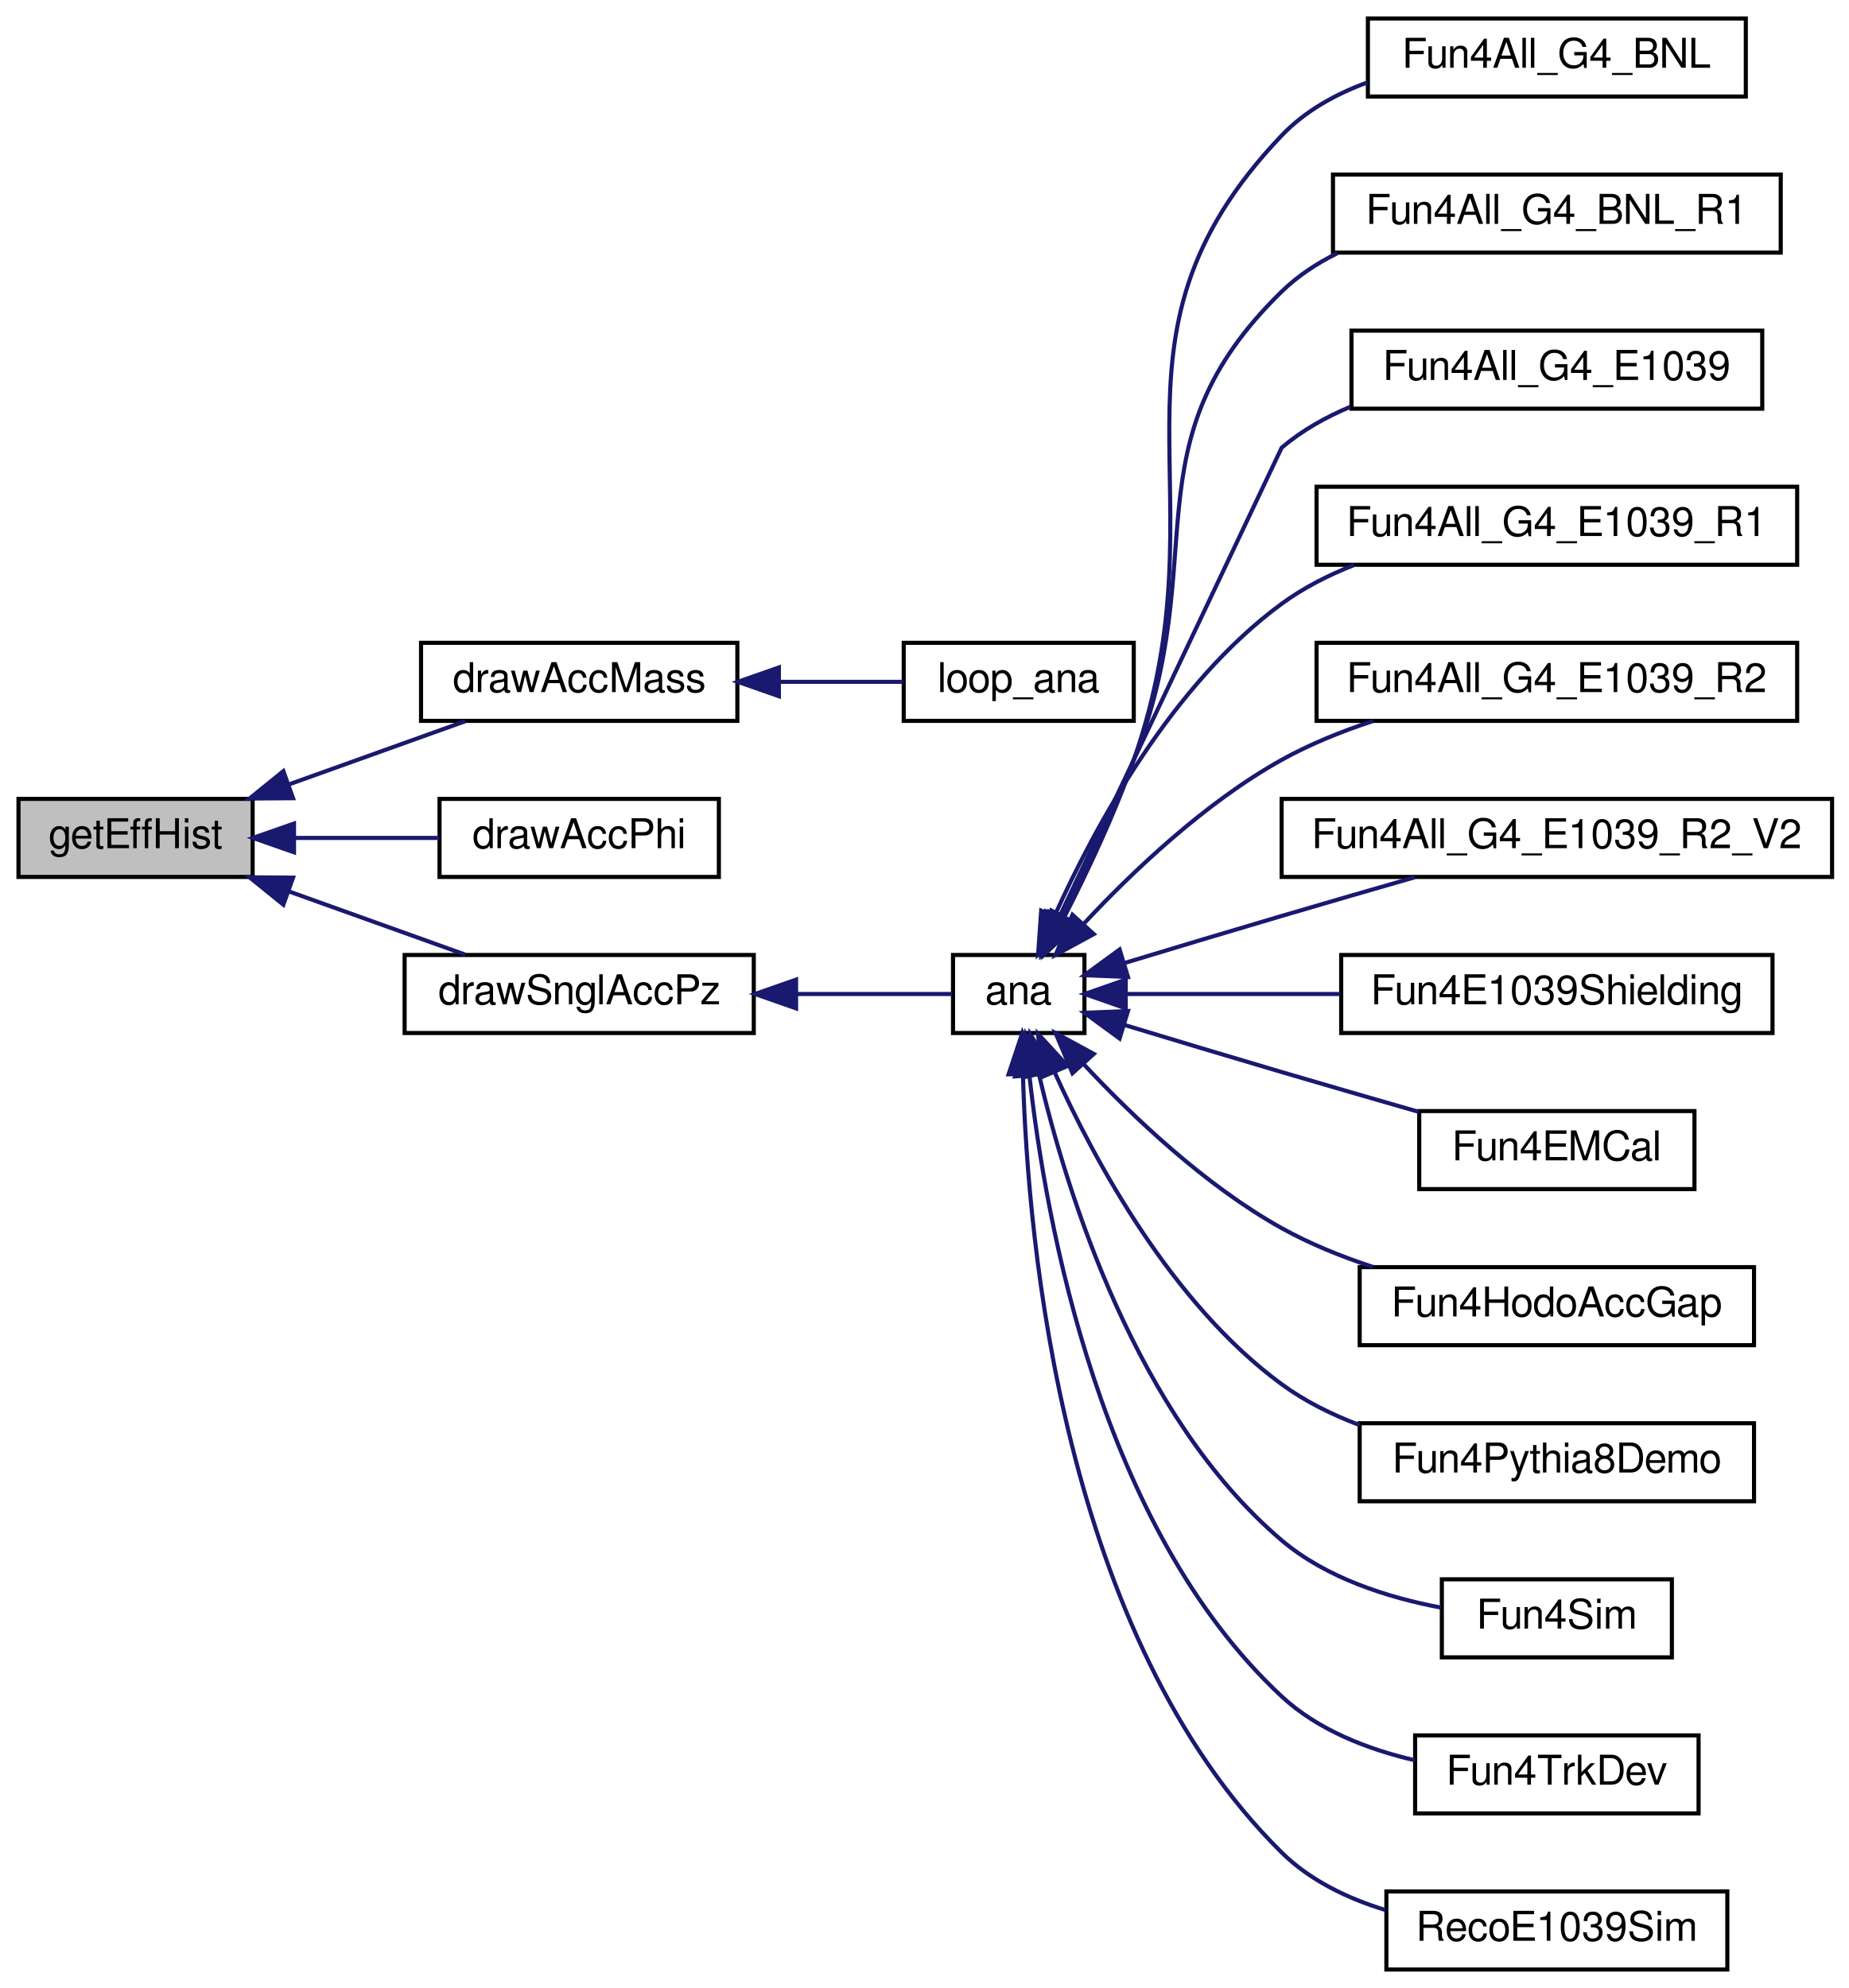
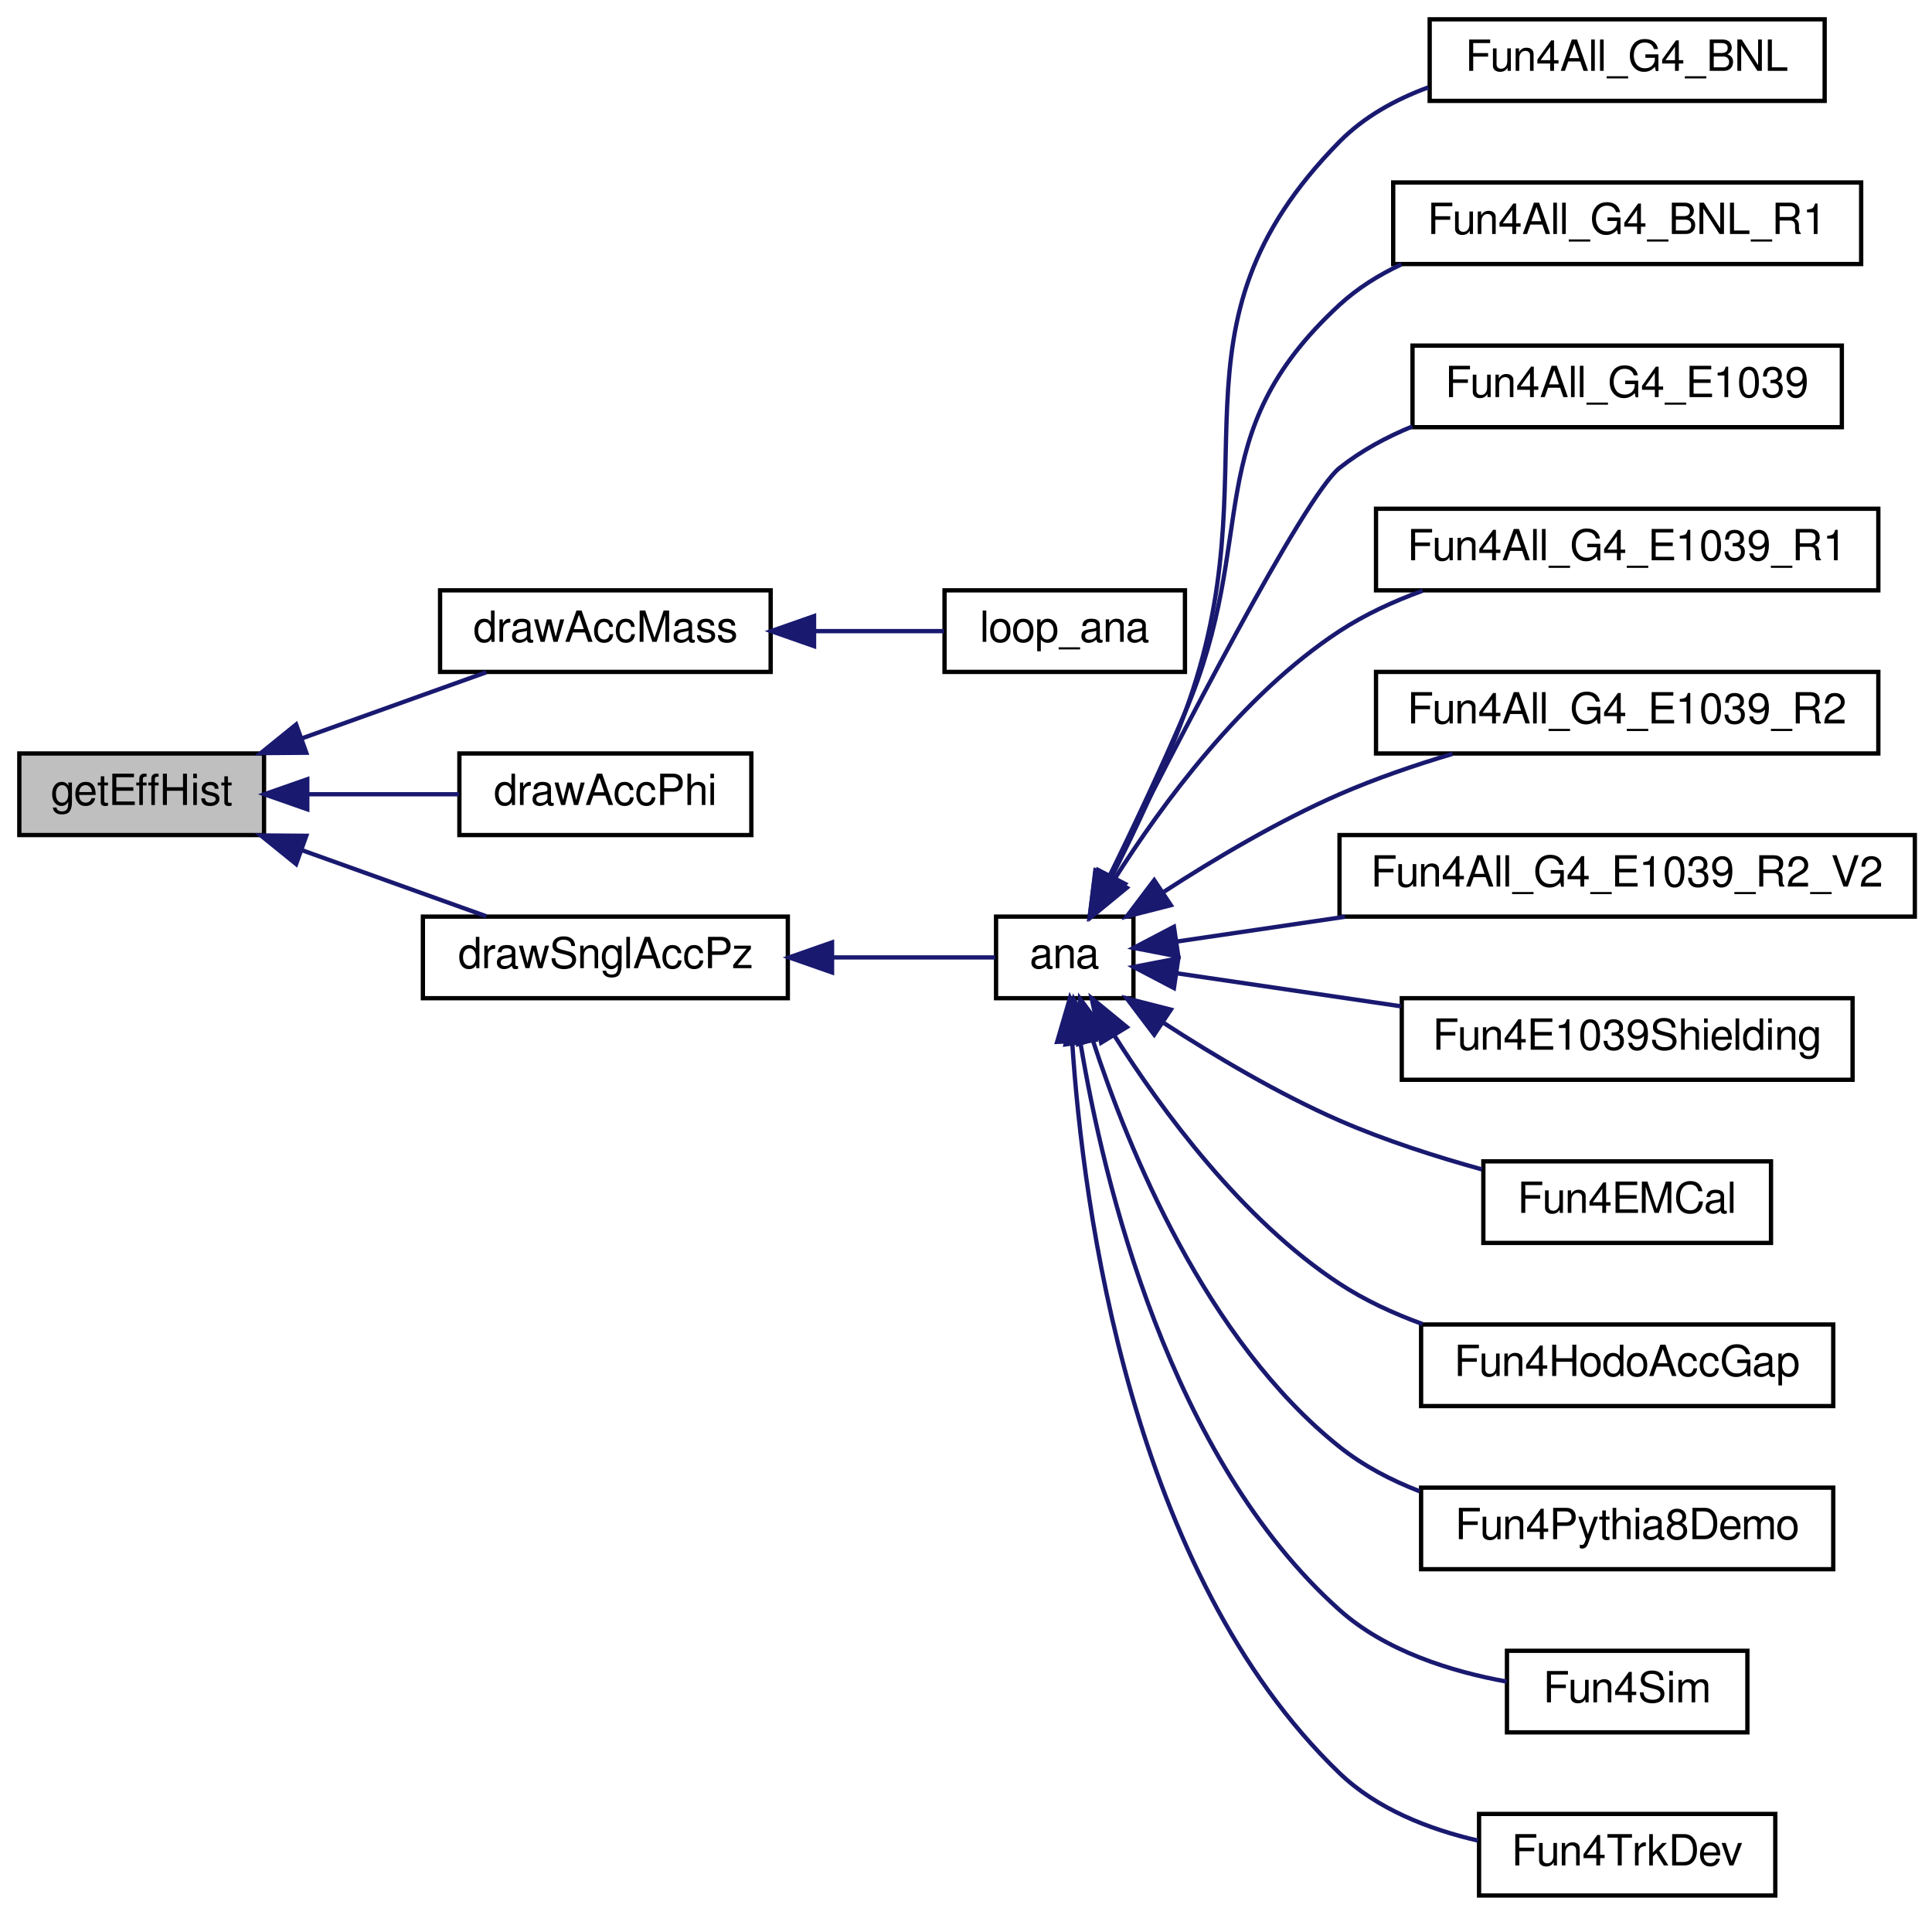
- <svg xmlns="http://www.w3.org/2000/svg" xmlns:xlink="http://www.w3.org/1999/xlink" width="450pt" height="484pt" viewBox="0.00 0.00 450.00 484.00">
-   <g id="graph0" class="graph" transform="scale(1 1) rotate(0) translate(4 480)">
+ <svg xmlns="http://www.w3.org/2000/svg" xmlns:xlink="http://www.w3.org/1999/xlink" width="450pt" height="446pt" viewBox="0.00 0.00 450.00 446.00">
+   <g id="graph0" class="graph" transform="scale(1 1) rotate(0) translate(4 442)">
    <g id="node1" class="node">
-       <polygon fill="#bfbfbf" stroke="black" points="0.5,-266.5 0.5,-285.5 57.5,-285.5 57.5,-266.5 0.5,-266.5" />
-       <text text-anchor="middle" x="29" y="-273.5" font-family="FreeSans" font-size="10.00">getEffHist</text>
+       <polygon fill="#bfbfbf" stroke="black" points="0.5,-247.5 0.5,-266.5 57.5,-266.5 57.5,-247.5 0.5,-247.5" />
+       <text text-anchor="middle" x="29" y="-254.5" font-family="FreeSans" font-size="10.00">getEffHist</text>
    </g>
    <g id="node2" class="node">
      <g id="a_node2">
        <a xlink:href="../../dd/d2a/loop__ana_8C.html#a803639b7a0a3daf890c0b9a57d11ee92" target="_top" xlink:title="drawAccMass">
-           <polygon fill="none" stroke="black" points="98.5,-304.5 98.5,-323.5 175.5,-323.5 175.5,-304.5 98.5,-304.5" />
-           <text text-anchor="middle" x="137" y="-311.5" font-family="FreeSans" font-size="10.00">drawAccMass</text>
+           <polygon fill="none" stroke="black" points="98.5,-285.5 98.5,-304.5 175.5,-304.5 175.5,-285.5 98.5,-285.5" />
+           <text text-anchor="middle" x="137" y="-292.5" font-family="FreeSans" font-size="10.00">drawAccMass</text>
        </a>
      </g>
    </g>
    <g id="edge1" class="edge">
-       <path fill="none" stroke="midnightblue" d="M66.184,-288.972C80.307,-294.034 96.206,-299.734 109.26,-304.414" />
-       <polygon fill="midnightblue" stroke="midnightblue" points="67.343,-285.669 56.748,-285.589 64.981,-292.258 67.343,-285.669" />
+       <path fill="none" stroke="midnightblue" d="M66.184,-269.972C80.307,-275.034 96.206,-280.734 109.26,-285.414" />
+       <polygon fill="midnightblue" stroke="midnightblue" points="67.343,-266.669 56.748,-266.589 64.981,-273.258 67.343,-266.669" />
    </g>
    <g id="node4" class="node">
      <g id="a_node4">
        <a xlink:href="../../d5/de9/E1039Shielding_2ana_8C.html#a3ba0128a44af3e91c67e20e94c653894" target="_top" xlink:title="drawAccPhi">
-           <polygon fill="none" stroke="black" points="103,-266.5 103,-285.5 171,-285.5 171,-266.5 103,-266.5" />
-           <text text-anchor="middle" x="137" y="-273.5" font-family="FreeSans" font-size="10.00">drawAccPhi</text>
+           <polygon fill="none" stroke="black" points="103,-247.5 103,-266.5 171,-266.5 171,-247.5 103,-247.5" />
+           <text text-anchor="middle" x="137" y="-254.5" font-family="FreeSans" font-size="10.00">drawAccPhi</text>
        </a>
      </g>
    </g>
    <g id="edge3" class="edge">
-       <path fill="none" stroke="midnightblue" d="M67.753,-276C79.232,-276 91.755,-276 102.903,-276" />
-       <polygon fill="midnightblue" stroke="midnightblue" points="67.574,-272.5 57.574,-276 67.573,-279.5 67.574,-272.5" />
+       <path fill="none" stroke="midnightblue" d="M67.753,-257C79.232,-257 91.755,-257 102.903,-257" />
+       <polygon fill="midnightblue" stroke="midnightblue" points="67.574,-253.5 57.574,-257 67.573,-260.5 67.574,-253.5" />
    </g>
    <g id="node5" class="node">
      <g id="a_node5">
        <a xlink:href="../../d5/de9/E1039Shielding_2ana_8C.html#a4770f9752bd2f6c264c3a5f0e5f07bf3" target="_top" xlink:title="drawSnglAccPz">
-           <polygon fill="none" stroke="black" points="94.5,-228.5 94.5,-247.5 179.5,-247.5 179.5,-228.5 94.5,-228.5" />
-           <text text-anchor="middle" x="137" y="-235.5" font-family="FreeSans" font-size="10.00">drawSnglAccPz</text>
+           <polygon fill="none" stroke="black" points="94.5,-209.5 94.5,-228.5 179.5,-228.5 179.5,-209.5 94.5,-209.5" />
+           <text text-anchor="middle" x="137" y="-216.5" font-family="FreeSans" font-size="10.00">drawSnglAccPz</text>
        </a>
      </g>
    </g>
    <g id="edge4" class="edge">
-       <path fill="none" stroke="midnightblue" d="M66.184,-263.028C80.307,-257.966 96.206,-252.266 109.26,-247.586" />
-       <polygon fill="midnightblue" stroke="midnightblue" points="64.981,-259.742 56.748,-266.411 67.343,-266.331 64.981,-259.742" />
+       <path fill="none" stroke="midnightblue" d="M66.184,-244.028C80.307,-238.966 96.206,-233.266 109.26,-228.586" />
+       <polygon fill="midnightblue" stroke="midnightblue" points="64.981,-240.742 56.748,-247.411 67.343,-247.331 64.981,-240.742" />
    </g>
    <g id="node3" class="node">
      <g id="a_node3">
        <a xlink:href="../../dd/d2a/loop__ana_8C.html#a57fd4fbe7846a1003bda4845bb5aae4c" target="_top" xlink:title="loop_ana">
-           <polygon fill="none" stroke="black" points="216,-304.5 216,-323.5 272,-323.5 272,-304.5 216,-304.5" />
-           <text text-anchor="middle" x="244" y="-311.5" font-family="FreeSans" font-size="10.00">loop_ana</text>
+           <polygon fill="none" stroke="black" points="216,-285.5 216,-304.5 272,-304.5 272,-285.5 216,-285.5" />
+           <text text-anchor="middle" x="244" y="-292.5" font-family="FreeSans" font-size="10.00">loop_ana</text>
        </a>
      </g>
    </g>
    <g id="edge2" class="edge">
-       <path fill="none" stroke="midnightblue" d="M185.786,-314C196.102,-314 206.663,-314 215.859,-314" />
-       <polygon fill="midnightblue" stroke="midnightblue" points="185.611,-310.5 175.611,-314 185.611,-317.5 185.611,-310.5" />
+       <path fill="none" stroke="midnightblue" d="M185.786,-295C196.102,-295 206.663,-295 215.859,-295" />
+       <polygon fill="midnightblue" stroke="midnightblue" points="185.611,-291.5 175.611,-295 185.611,-298.5 185.611,-291.5" />
    </g>
    <g id="node6" class="node">
      <g id="a_node6">
        <a xlink:href="../../d5/de9/E1039Shielding_2ana_8C.html#a24b637aefa84c667b63905e9be5a8f69" target="_top" xlink:title="ana">
-           <polygon fill="none" stroke="black" points="228,-228.5 228,-247.5 260,-247.5 260,-228.5 228,-228.5" />
-           <text text-anchor="middle" x="244" y="-235.5" font-family="FreeSans" font-size="10.00">ana</text>
+           <polygon fill="none" stroke="black" points="228,-209.5 228,-228.5 260,-228.5 260,-209.5 228,-209.5" />
+           <text text-anchor="middle" x="244" y="-216.5" font-family="FreeSans" font-size="10.00">ana</text>
        </a>
      </g>
    </g>
    <g id="edge5" class="edge">
-       <path fill="none" stroke="midnightblue" d="M189.841,-238C203.722,-238 217.663,-238 227.785,-238" />
-       <polygon fill="midnightblue" stroke="midnightblue" points="189.801,-234.5 179.8,-238 189.8,-241.5 189.801,-234.5" />
+       <path fill="none" stroke="midnightblue" d="M189.841,-219C203.722,-219 217.663,-219 227.785,-219" />
+       <polygon fill="midnightblue" stroke="midnightblue" points="189.801,-215.5 179.8,-219 189.8,-222.5 189.801,-215.5" />
    </g>
    <g id="node7" class="node">
      <g id="a_node7">
        <a xlink:href="../../d9/de0/Fun4All__G4__BNL_8C.html#a62a558c2bb73d1be82a65b16f52ce2e0" target="_top" xlink:title="Fun4All_G4_BNL">
-           <polygon fill="none" stroke="black" points="329,-456.5 329,-475.5 421,-475.5 421,-456.5 329,-456.5" />
-           <text text-anchor="middle" x="375" y="-463.5" font-family="FreeSans" font-size="10.00">Fun4All_G4_BNL</text>
+           <polygon fill="none" stroke="black" points="329,-418.5 329,-437.5 421,-437.5 421,-418.5 329,-418.5" />
+           <text text-anchor="middle" x="375" y="-425.5" font-family="FreeSans" font-size="10.00">Fun4All_G4_BNL</text>
        </a>
      </g>
    </g>
    <g id="edge6" class="edge">
-       <path fill="none" stroke="midnightblue" d="M255.138,-256.814C260.705,-267.726 267.392,-281.868 272,-295 294.986,-360.509 260.095,-396.752 308,-447 313.677,-452.955 321.089,-457.08 328.887,-459.929" />
-       <polygon fill="midnightblue" stroke="midnightblue" points="258.171,-255.06 250.433,-247.822 251.968,-258.305 258.171,-255.06" />
+       <path fill="none" stroke="midnightblue" d="M254.98,-237.871C260.495,-248.802 267.184,-262.943 272,-276 293.192,-333.455 265.045,-365.354 308,-409 313.687,-414.779 321.01,-418.828 328.698,-421.659" />
+       <polygon fill="midnightblue" stroke="midnightblue" points="258.027,-236.142 250.333,-228.858 251.805,-239.35 258.027,-236.142" />
    </g>
    <g id="node8" class="node">
      <g id="a_node8">
        <a xlink:href="../../de/dad/Fun4All__G4__BNL__R1_8C.html#a361be596f3554cfa3d0fc26346c50c31" target="_top" xlink:title="Fun4All_G4_BNL_R1">
-           <polygon fill="none" stroke="black" points="320.5,-418.5 320.5,-437.5 429.5,-437.5 429.5,-418.5 320.5,-418.5" />
-           <text text-anchor="middle" x="375" y="-425.5" font-family="FreeSans" font-size="10.00">Fun4All_G4_BNL_R1</text>
+           <polygon fill="none" stroke="black" points="320.5,-380.5 320.5,-399.5 429.5,-399.5 429.5,-380.5 320.5,-380.5" />
+           <text text-anchor="middle" x="375" y="-387.5" font-family="FreeSans" font-size="10.00">Fun4All_G4_BNL_R1</text>
        </a>
      </g>
    </g>
    <g id="edge7" class="edge">
-       <path fill="none" stroke="midnightblue" d="M254.578,-256.555C260.062,-267.564 266.853,-281.89 272,-295 291.418,-344.458 269.952,-371.913 308,-409 311.928,-412.828 316.575,-415.895 321.556,-418.349" />
-       <polygon fill="midnightblue" stroke="midnightblue" points="257.636,-254.845 249.995,-247.505 251.391,-258.008 257.636,-254.845" />
+       <path fill="none" stroke="midnightblue" d="M254.306,-237.666C259.696,-248.714 266.485,-263.04 272,-276 289.679,-317.547 274.792,-340.407 308,-371 312.209,-374.878 317.161,-377.97 322.427,-380.433" />
+       <polygon fill="midnightblue" stroke="midnightblue" points="257.385,-235.997 249.825,-228.575 251.106,-239.092 257.385,-235.997" />
    </g>
    <g id="node9" class="node">
      <g id="a_node9">
        <a xlink:href="../../d1/d24/Fun4All__G4__E1039_8C.html#ad81863c21df83a735c57713bc9ec59b1" target="_top" xlink:title="Fun4All_G4_E1039">
-           <polygon fill="none" stroke="black" points="325,-380.5 325,-399.5 425,-399.5 425,-380.5 325,-380.5" />
-           <text text-anchor="middle" x="375" y="-387.5" font-family="FreeSans" font-size="10.00">Fun4All_G4_E1039</text>
+           <polygon fill="none" stroke="black" points="325,-342.5 325,-361.5 425,-361.5 425,-342.5 325,-342.5" />
+           <text text-anchor="middle" x="375" y="-349.5" font-family="FreeSans" font-size="10.00">Fun4All_G4_E1039</text>
        </a>
      </g>
    </g>
    <g id="edge8" class="edge">
-       <path fill="none" stroke="midnightblue" d="M253.864,-256.712C271.218,-293.348 308,-371 308,-371 312.907,-375.169 318.68,-378.425 324.736,-380.967" />
-       <polygon fill="midnightblue" stroke="midnightblue" points="256.975,-255.104 249.531,-247.565 250.649,-258.101 256.975,-255.104" />
+       <path fill="none" stroke="midnightblue" d="M254.493,-238.006C269.968,-268.696 299.74,-326.414 308,-333 313.034,-337.014 318.882,-340.18 324.975,-342.677" />
+       <polygon fill="midnightblue" stroke="midnightblue" points="257.459,-236.114 249.844,-228.747 251.203,-239.255 257.459,-236.114" />
    </g>
    <g id="node10" class="node">
      <g id="a_node10">
        <a xlink:href="../../de/d10/Fun4All__G4__E1039__R1_8C.html#aa484b834b55e3114dfd4cd82dcd11831" target="_top" xlink:title="Fun4All_G4_E1039_R1">
-           <polygon fill="none" stroke="black" points="316.5,-342.5 316.5,-361.5 433.5,-361.5 433.5,-342.5 316.5,-342.5" />
-           <text text-anchor="middle" x="375" y="-349.5" font-family="FreeSans" font-size="10.00">Fun4All_G4_E1039_R1</text>
+           <polygon fill="none" stroke="black" points="316.5,-304.5 316.5,-323.5 433.5,-323.5 433.5,-304.5 316.5,-304.5" />
+           <text text-anchor="middle" x="375" y="-311.5" font-family="FreeSans" font-size="10.00">Fun4All_G4_E1039_R1</text>
        </a>
      </g>
    </g>
    <g id="edge9" class="edge">
-       <path fill="none" stroke="midnightblue" d="M252.784,-257.152C262.53,-278.744 281.257,-313.388 308,-333 313.288,-336.878 319.351,-339.967 325.611,-342.427" />
-       <polygon fill="midnightblue" stroke="midnightblue" points="255.895,-255.525 248.726,-247.724 249.465,-258.293 255.895,-255.525" />
+       <path fill="none" stroke="midnightblue" d="M255.537,-237.161C266.507,-254.496 285.252,-280.114 308,-295 313.887,-298.852 320.565,-301.938 327.359,-304.406" />
+       <polygon fill="midnightblue" stroke="midnightblue" points="258.457,-235.226 250.267,-228.504 252.477,-238.865 258.457,-235.226" />
    </g>
    <g id="node11" class="node">
      <g id="a_node11">
        <a xlink:href="../../df/d98/Fun4All__G4__E1039__R2_8C.html#a0cc5938b98723b2d5216049aad7edb01" target="_top" xlink:title="Fun4All_G4_E1039_R2">
-           <polygon fill="none" stroke="black" points="316.5,-304.5 316.5,-323.5 433.5,-323.5 433.5,-304.5 316.5,-304.5" />
-           <text text-anchor="middle" x="375" y="-311.5" font-family="FreeSans" font-size="10.00">Fun4All_G4_E1039_R2</text>
+           <polygon fill="none" stroke="black" points="316.5,-266.5 316.5,-285.5 433.5,-285.5 433.5,-266.5 316.5,-266.5" />
+           <text text-anchor="middle" x="375" y="-273.5" font-family="FreeSans" font-size="10.00">Fun4All_G4_E1039_R2</text>
        </a>
      </g>
    </g>
    <g id="edge10" class="edge">
-       <path fill="none" stroke="midnightblue" d="M259.875,-255.154C271.736,-267.84 289.393,-284.644 308,-295 314.876,-298.827 322.594,-301.944 330.262,-304.462" />
-       <polygon fill="midnightblue" stroke="midnightblue" points="262.272,-252.587 252.966,-247.522 257.082,-257.284 262.272,-252.587" />
+       <path fill="none" stroke="midnightblue" d="M267.114,-234.302C278.859,-241.915 293.775,-250.791 308,-257 316.305,-260.625 325.496,-263.772 334.315,-266.406" />
+       <polygon fill="midnightblue" stroke="midnightblue" points="268.714,-231.163 258.448,-228.543 264.84,-236.993 268.714,-231.163" />
    </g>
    <g id="node12" class="node">
      <g id="a_node12">
        <a xlink:href="../../d1/d91/Fun4All__G4__E1039__R2__V2_8C.html#a89f8b08cddafb17f4ba14e509a0ca1db" target="_top" xlink:title="Fun4All_G4_E1039_R2_V2">
-           <polygon fill="none" stroke="black" points="308,-266.5 308,-285.5 442,-285.5 442,-266.5 308,-266.5" />
-           <text text-anchor="middle" x="375" y="-273.5" font-family="FreeSans" font-size="10.00">Fun4All_G4_E1039_R2_V2</text>
+           <polygon fill="none" stroke="black" points="308,-228.5 308,-247.5 442,-247.5 442,-228.5 308,-228.5" />
+           <text text-anchor="middle" x="375" y="-235.5" font-family="FreeSans" font-size="10.00">Fun4All_G4_E1039_R2_V2</text>
        </a>
      </g>
    </g>
    <g id="edge11" class="edge">
-       <path fill="none" stroke="midnightblue" d="M269.861,-245.577C281.443,-249.086 295.415,-253.291 308,-257 318.522,-260.101 330.006,-263.427 340.4,-266.416" />
-       <polygon fill="midnightblue" stroke="midnightblue" points="270.59,-242.14 260.005,-242.583 268.556,-248.838 270.59,-242.14" />
+       <path fill="none" stroke="midnightblue" d="M270.012,-222.684C281.335,-224.352 295.298,-226.408 309.274,-228.467" />
+       <polygon fill="midnightblue" stroke="midnightblue" points="270.454,-219.211 260.05,-221.217 269.434,-226.137 270.454,-219.211" />
    </g>
    <g id="node13" class="node">
      <g id="a_node13">
        <a xlink:href="../../d2/d24/Fun4E1039Shielding_8C.html#a42592782dd55d6e219305ff678a00dc2" target="_top" xlink:title="Fun4E1039Shielding">
-           <polygon fill="none" stroke="black" points="322.5,-228.5 322.5,-247.5 427.5,-247.5 427.5,-228.5 322.5,-228.5" />
-           <text text-anchor="middle" x="375" y="-235.5" font-family="FreeSans" font-size="10.00">Fun4E1039Shielding</text>
+           <polygon fill="none" stroke="black" points="322.5,-190.5 322.5,-209.5 427.5,-209.5 427.5,-190.5 322.5,-190.5" />
+           <text text-anchor="middle" x="375" y="-197.5" font-family="FreeSans" font-size="10.00">Fun4E1039Shielding</text>
        </a>
      </g>
    </g>
    <g id="edge12" class="edge">
-       <path fill="none" stroke="midnightblue" d="M270.416,-238C285.221,-238 304.435,-238 322.287,-238" />
-       <polygon fill="midnightblue" stroke="midnightblue" points="270.05,-234.5 260.05,-238 270.05,-241.5 270.05,-234.5" />
+       <path fill="none" stroke="midnightblue" d="M269.982,-215.32C284.844,-213.132 304.26,-210.272 322.287,-207.617" />
+       <polygon fill="midnightblue" stroke="midnightblue" points="269.434,-211.863 260.05,-216.783 270.454,-218.789 269.434,-211.863" />
    </g>
    <g id="node14" class="node">
      <g id="a_node14">
        <a xlink:href="../../db/d2f/Fun4EMCal_8C.html#a7559861c26cbabfa3e4349440d5af51b" target="_top" xlink:title="Fun4EMCal">
-           <polygon fill="none" stroke="black" points="341.5,-190.5 341.5,-209.5 408.5,-209.5 408.5,-190.5 341.5,-190.5" />
-           <text text-anchor="middle" x="375" y="-197.5" font-family="FreeSans" font-size="10.00">Fun4EMCal</text>
+           <polygon fill="none" stroke="black" points="341.5,-152.5 341.5,-171.5 408.5,-171.5 408.5,-152.5 341.5,-152.5" />
+           <text text-anchor="middle" x="375" y="-159.5" font-family="FreeSans" font-size="10.00">Fun4EMCal</text>
        </a>
      </g>
    </g>
    <g id="edge13" class="edge">
-       <path fill="none" stroke="midnightblue" d="M269.861,-230.423C281.443,-226.914 295.415,-222.709 308,-219 318.865,-215.798 330.756,-212.356 341.414,-209.293" />
-       <polygon fill="midnightblue" stroke="midnightblue" points="268.556,-227.162 260.005,-233.417 270.59,-233.86 268.556,-227.162" />
+       <path fill="none" stroke="midnightblue" d="M267.114,-203.698C278.859,-196.085 293.775,-187.209 308,-181 318.491,-176.421 330.395,-172.605 341.177,-169.623" />
+       <polygon fill="midnightblue" stroke="midnightblue" points="264.84,-201.007 258.448,-209.457 268.714,-206.837 264.84,-201.007" />
    </g>
    <g id="node15" class="node">
      <g id="a_node15">
        <a xlink:href="../../d6/d6a/Fun4HodoAccGap_8C.html#a7aaa0687f144d5e7b417d7e9ac5f36da" target="_top" xlink:title="Fun4HodoAccGap">
-           <polygon fill="none" stroke="black" points="327,-152.5 327,-171.5 423,-171.5 423,-152.5 327,-152.5" />
-           <text text-anchor="middle" x="375" y="-159.5" font-family="FreeSans" font-size="10.00">Fun4HodoAccGap</text>
+           <polygon fill="none" stroke="black" points="327,-114.5 327,-133.5 423,-133.5 423,-114.5 327,-114.5" />
+           <text text-anchor="middle" x="375" y="-121.5" font-family="FreeSans" font-size="10.00">Fun4HodoAccGap</text>
        </a>
      </g>
    </g>
    <g id="edge14" class="edge">
-       <path fill="none" stroke="midnightblue" d="M259.875,-220.846C271.736,-208.16 289.393,-191.356 308,-181 314.876,-177.173 322.594,-174.056 330.262,-171.538" />
-       <polygon fill="midnightblue" stroke="midnightblue" points="257.082,-218.716 252.966,-228.478 262.272,-223.413 257.082,-218.716" />
+       <path fill="none" stroke="midnightblue" d="M255.537,-200.839C266.507,-183.504 285.252,-157.886 308,-143 313.887,-139.148 320.565,-136.062 327.359,-133.594" />
+       <polygon fill="midnightblue" stroke="midnightblue" points="252.477,-199.135 250.267,-209.496 258.457,-202.774 252.477,-199.135" />
    </g>
    <g id="node16" class="node">
      <g id="a_node16">
        <a xlink:href="../../de/d66/Fun4Pythia8Demo_8C.html#a6a06be36766511c5ad76013c9cbfe5b5" target="_top" xlink:title="Fun4Pythia8Demo">
-           <polygon fill="none" stroke="black" points="327,-114.5 327,-133.5 423,-133.5 423,-114.5 327,-114.5" />
-           <text text-anchor="middle" x="375" y="-121.5" font-family="FreeSans" font-size="10.00">Fun4Pythia8Demo</text>
+           <polygon fill="none" stroke="black" points="327,-76.5 327,-95.5 423,-95.5 423,-76.5 327,-76.5" />
+           <text text-anchor="middle" x="375" y="-83.5" font-family="FreeSans" font-size="10.00">Fun4Pythia8Demo</text>
        </a>
      </g>
    </g>
    <g id="edge15" class="edge">
-       <path fill="none" stroke="midnightblue" d="M252.784,-218.848C262.53,-197.256 281.257,-162.612 308,-143 313.673,-138.84 320.237,-135.588 326.979,-133.047" />
-       <polygon fill="midnightblue" stroke="midnightblue" points="249.465,-217.707 248.726,-228.276 255.895,-220.475 249.465,-217.707" />
+       <path fill="none" stroke="midnightblue" d="M250.513,-199.774C258.8,-174.327 276.904,-129.794 308,-105 313.501,-100.614 319.971,-97.241 326.673,-94.646" />
+       <polygon fill="midnightblue" stroke="midnightblue" points="247.147,-198.812 247.553,-209.399 253.838,-200.869 247.147,-198.812" />
    </g>
    <g id="node17" class="node">
      <g id="a_node17">
        <a xlink:href="../../d7/dbf/Pythia8Demo_2Fun4Sim_8C.html#a13db461d7442e3977a7c3773cd8119df" target="_top" xlink:title="Fun4Sim">
-           <polygon fill="none" stroke="black" points="347,-76.5 347,-95.5 403,-95.5 403,-76.5 347,-76.5" />
-           <text text-anchor="middle" x="375" y="-83.5" font-family="FreeSans" font-size="10.00">Fun4Sim</text>
+           <polygon fill="none" stroke="black" points="347,-38.5 347,-57.5 403,-57.5 403,-38.5 347,-38.5" />
+           <text text-anchor="middle" x="375" y="-45.5" font-family="FreeSans" font-size="10.00">Fun4Sim</text>
        </a>
      </g>
    </g>
    <g id="edge16" class="edge">
-       <path fill="none" stroke="midnightblue" d="M248.892,-218.527C255.714,-189.497 272.609,-135.074 308,-105 318.813,-95.812 333.834,-91.06 346.815,-88.606" />
-       <polygon fill="midnightblue" stroke="midnightblue" points="245.47,-217.789 246.753,-228.306 252.309,-219.285 245.47,-217.789" />
+       <path fill="none" stroke="midnightblue" d="M247.662,-199.093C253.062,-166.64 268.362,-102.408 308,-67 318.671,-57.468 333.84,-52.697 346.945,-50.319" />
+       <polygon fill="midnightblue" stroke="midnightblue" points="244.176,-198.736 246.14,-209.147 251.097,-199.784 244.176,-198.736" />
    </g>
    <g id="node18" class="node">
      <g id="a_node18">
        <a xlink:href="../../d2/d3a/Fun4TrkDev_8C.html#abd98cf50196a6ad7cb2289d1f0442b73" target="_top" xlink:title="Fun4TrkDev">
-           <polygon fill="none" stroke="black" points="340.5,-38.5 340.5,-57.5 409.5,-57.5 409.5,-38.5 340.5,-38.5" />
-           <text text-anchor="middle" x="375" y="-45.5" font-family="FreeSans" font-size="10.00">Fun4TrkDev</text>
+           <polygon fill="none" stroke="black" points="340.5,-0.5 340.5,-19.5 409.5,-19.5 409.5,-0.5 340.5,-0.5" />
+           <text text-anchor="middle" x="375" y="-7.5" font-family="FreeSans" font-size="10.00">Fun4TrkDev</text>
        </a>
      </g>
    </g>
    <g id="edge17" class="edge">
-       <path fill="none" stroke="midnightblue" d="M246.6,-218.146C250.542,-182.609 263.886,-108.018 308,-67 316.819,-58.799 328.953,-54.112 340.413,-51.443" />
-       <polygon fill="midnightblue" stroke="midnightblue" points="243.105,-217.929 245.624,-228.22 250.072,-218.605 243.105,-217.929" />
-     </g>
-     <g id="node19" class="node">
-       <g id="a_node19">
-         <a xlink:href="../../d0/d9c/RecoE1039Sim_8C.html#a07edfd7b51752cb53ea50911050a8511" target="_top" xlink:title="RecoE1039Sim">
-           <polygon fill="none" stroke="black" points="333.5,-0.5 333.5,-19.5 416.5,-19.5 416.5,-0.5 333.5,-0.5" />
-           <text text-anchor="middle" x="375" y="-7.5" font-family="FreeSans" font-size="10.00">RecoE1039Sim</text>
-         </a>
-       </g>
-     </g>
-     <g id="edge18" class="edge">
-       <path fill="none" stroke="midnightblue" d="M245.024,-218.447C246.17,-177.371 254.763,-81.577 308,-29 314.872,-22.213 324.003,-17.819 333.275,-14.983" />
-       <polygon fill="midnightblue" stroke="midnightblue" points="241.524,-218.447 244.868,-228.5 248.523,-218.556 241.524,-218.447" />
+       <path fill="none" stroke="midnightblue" d="M245.744,-199.147C248.28,-160.685 259.402,-75.698 308,-29 316.684,-20.656 328.789,-15.938 340.264,-13.284" />
+       <polygon fill="midnightblue" stroke="midnightblue" points="242.23,-199.327 245.201,-209.497 249.22,-199.694 242.23,-199.327" />
    </g>
  </g>
</svg>
